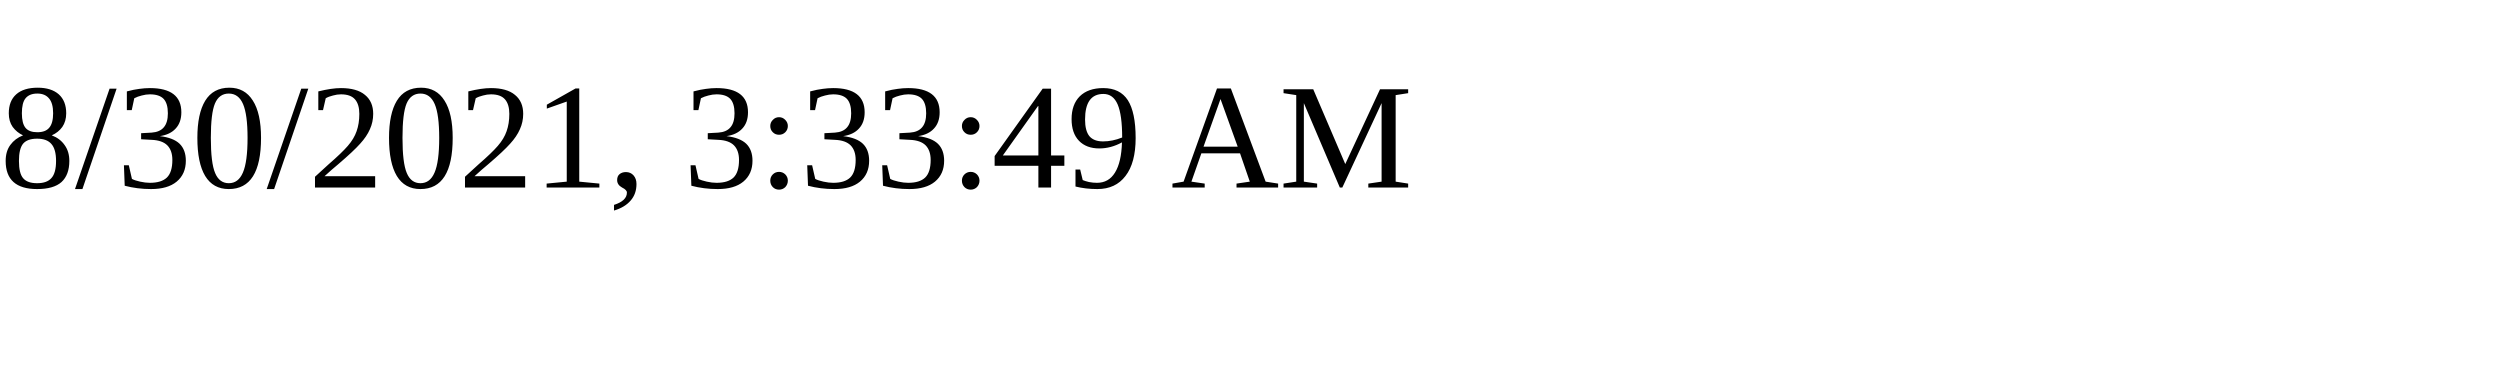
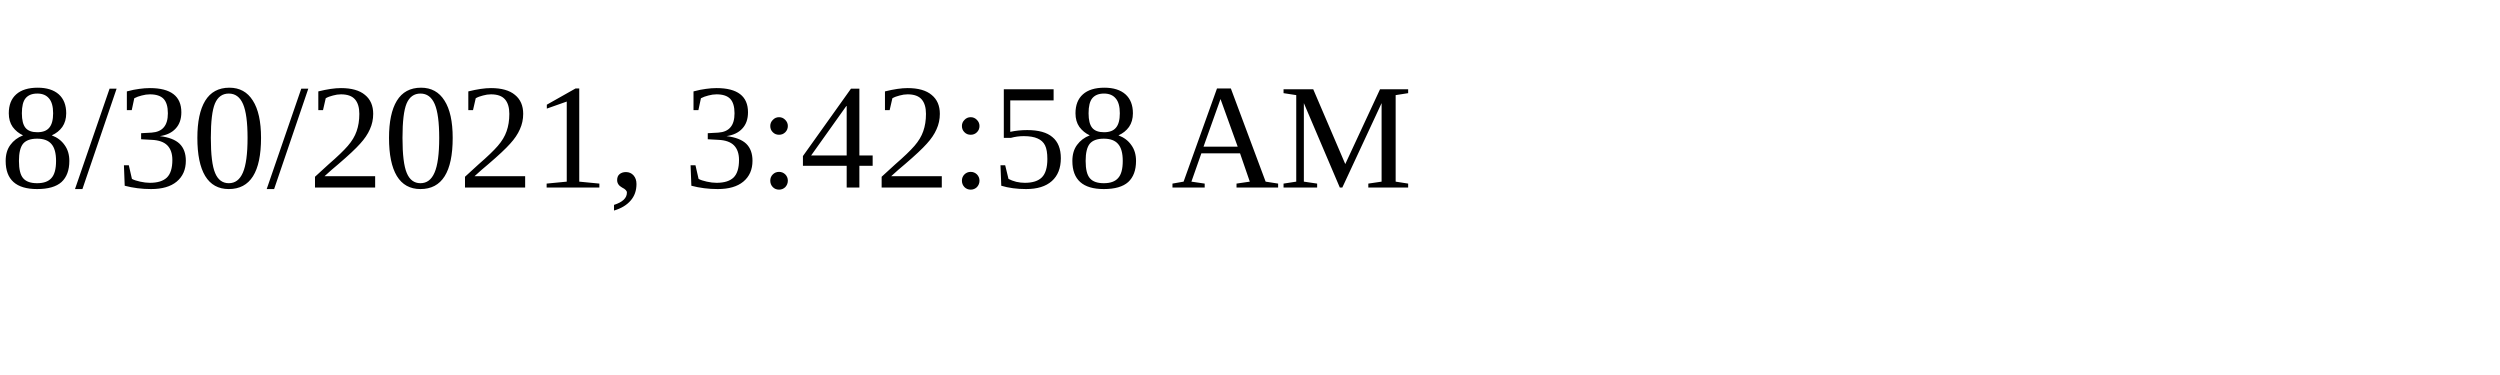
<svg xmlns="http://www.w3.org/2000/svg" height="30" width="200">
-   <text x="0" y="15">8/30/2021, 3:33:49 AM</text>
+   <text x="0" y="15">8/30/2021, 3:42:58 AM</text>
</svg>
